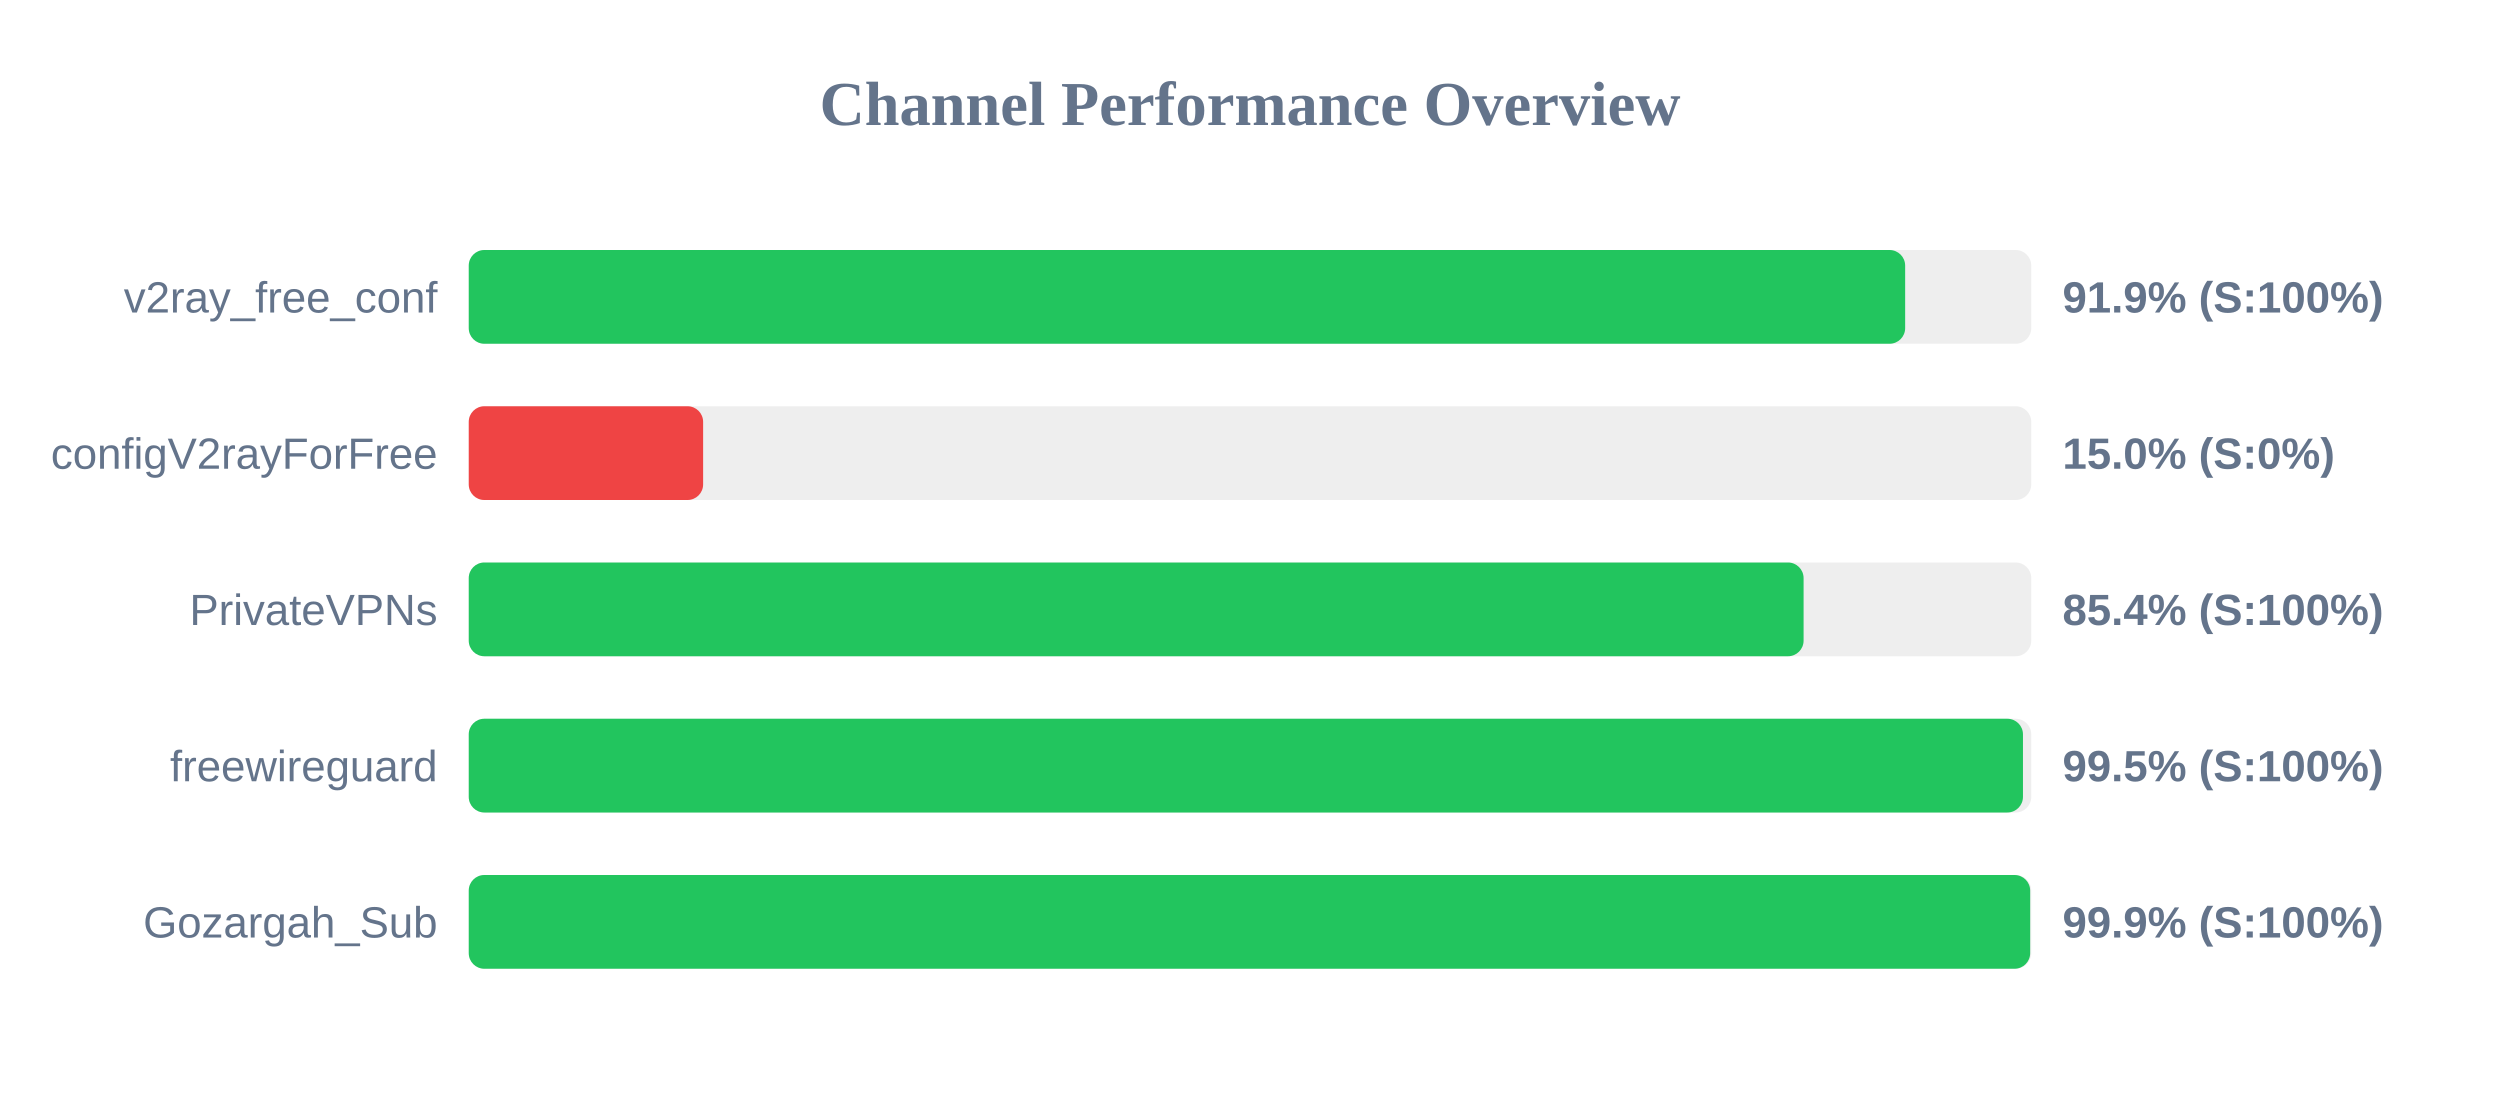
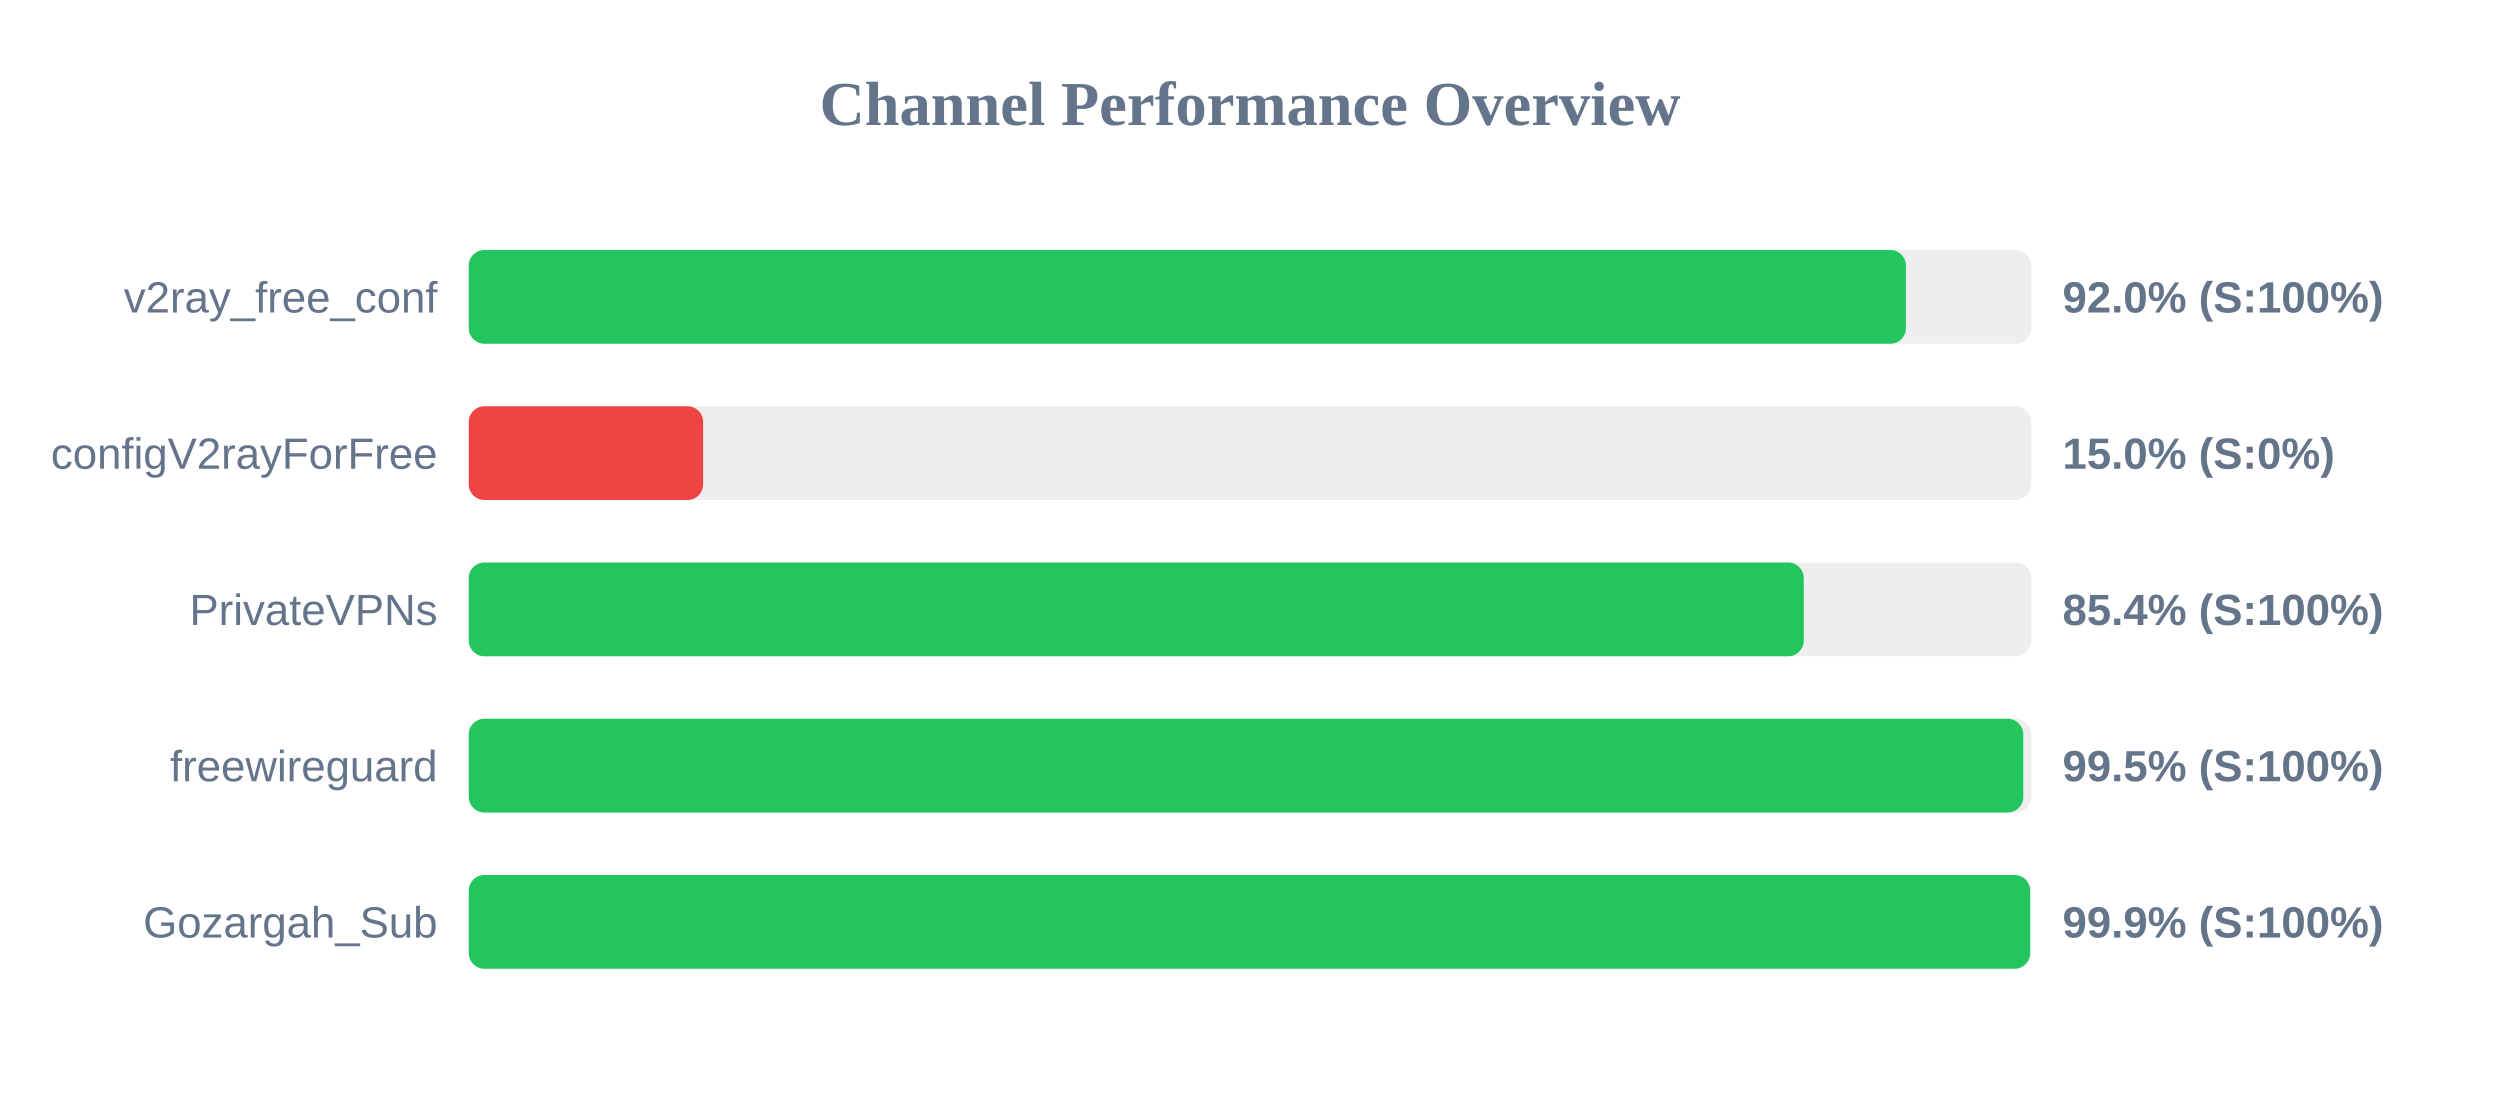
<svg xmlns="http://www.w3.org/2000/svg" width="800" height="350" version="1.1">
  <style>
        .row { font: 14px Arial; fill: #64748b; }
        .score { font: bold 14px Arial; fill: #64748b; }
    </style>
  <text x="400" y="40" text-anchor="middle" font-size="20px" font-weight="bold" fill="#64748b">Channel Performance Overview</text>
  <rect x="150" y="80" width="500" height="30" fill="#eee" rx="5" />
-   <rect x="150" y="80" width="459.65" height="30" fill="#22c55e" rx="5" />
+   <rect x="150" y="80" width="459.9" height="30" fill="#22c55e" rx="5" />
  <text x="140" y="100" text-anchor="end" class="row">v2ray_free_conf</text>
-   <text x="660" y="100" text-anchor="start" class="score">91.9% (S:100%)</text>
+   <text x="660" y="100" text-anchor="start" class="score">92.0% (S:100%)</text>
  <rect x="150" y="130" width="500" height="30" fill="#eee" rx="5" />
  <rect x="150" y="130" width="75.0" height="30" fill="#ef4444" rx="5" />
  <text x="140" y="150" text-anchor="end" class="row">configV2rayForFree</text>
  <text x="660" y="150" text-anchor="start" class="score">15.0% (S:0%)</text>
  <rect x="150" y="180" width="500" height="30" fill="#eee" rx="5" />
-   <rect x="150" y="180" width="427.15" height="30" fill="#22c55e" rx="5" />
+   <rect x="150" y="180" width="427.2" height="30" fill="#22c55e" rx="5" />
  <text x="140" y="200" text-anchor="end" class="row">PrivateVPNs</text>
  <text x="660" y="200" text-anchor="start" class="score">85.4% (S:100%)</text>
  <rect x="150" y="230" width="500" height="30" fill="#eee" rx="5" />
-   <rect x="150" y="230" width="497.35" height="30" fill="#22c55e" rx="5" />
+   <rect x="150" y="230" width="497.45" height="30" fill="#22c55e" rx="5" />
  <text x="140" y="250" text-anchor="end" class="row">freewireguard</text>
  <text x="660" y="250" text-anchor="start" class="score">99.5% (S:100%)</text>
  <rect x="150" y="280" width="500" height="30" fill="#eee" rx="5" />
  <rect x="150" y="280" width="499.65" height="30" fill="#22c55e" rx="5" />
  <text x="140" y="300" text-anchor="end" class="row">Gozargah_Sub</text>
  <text x="660" y="300" text-anchor="start" class="score">99.9% (S:100%)</text>
</svg>
